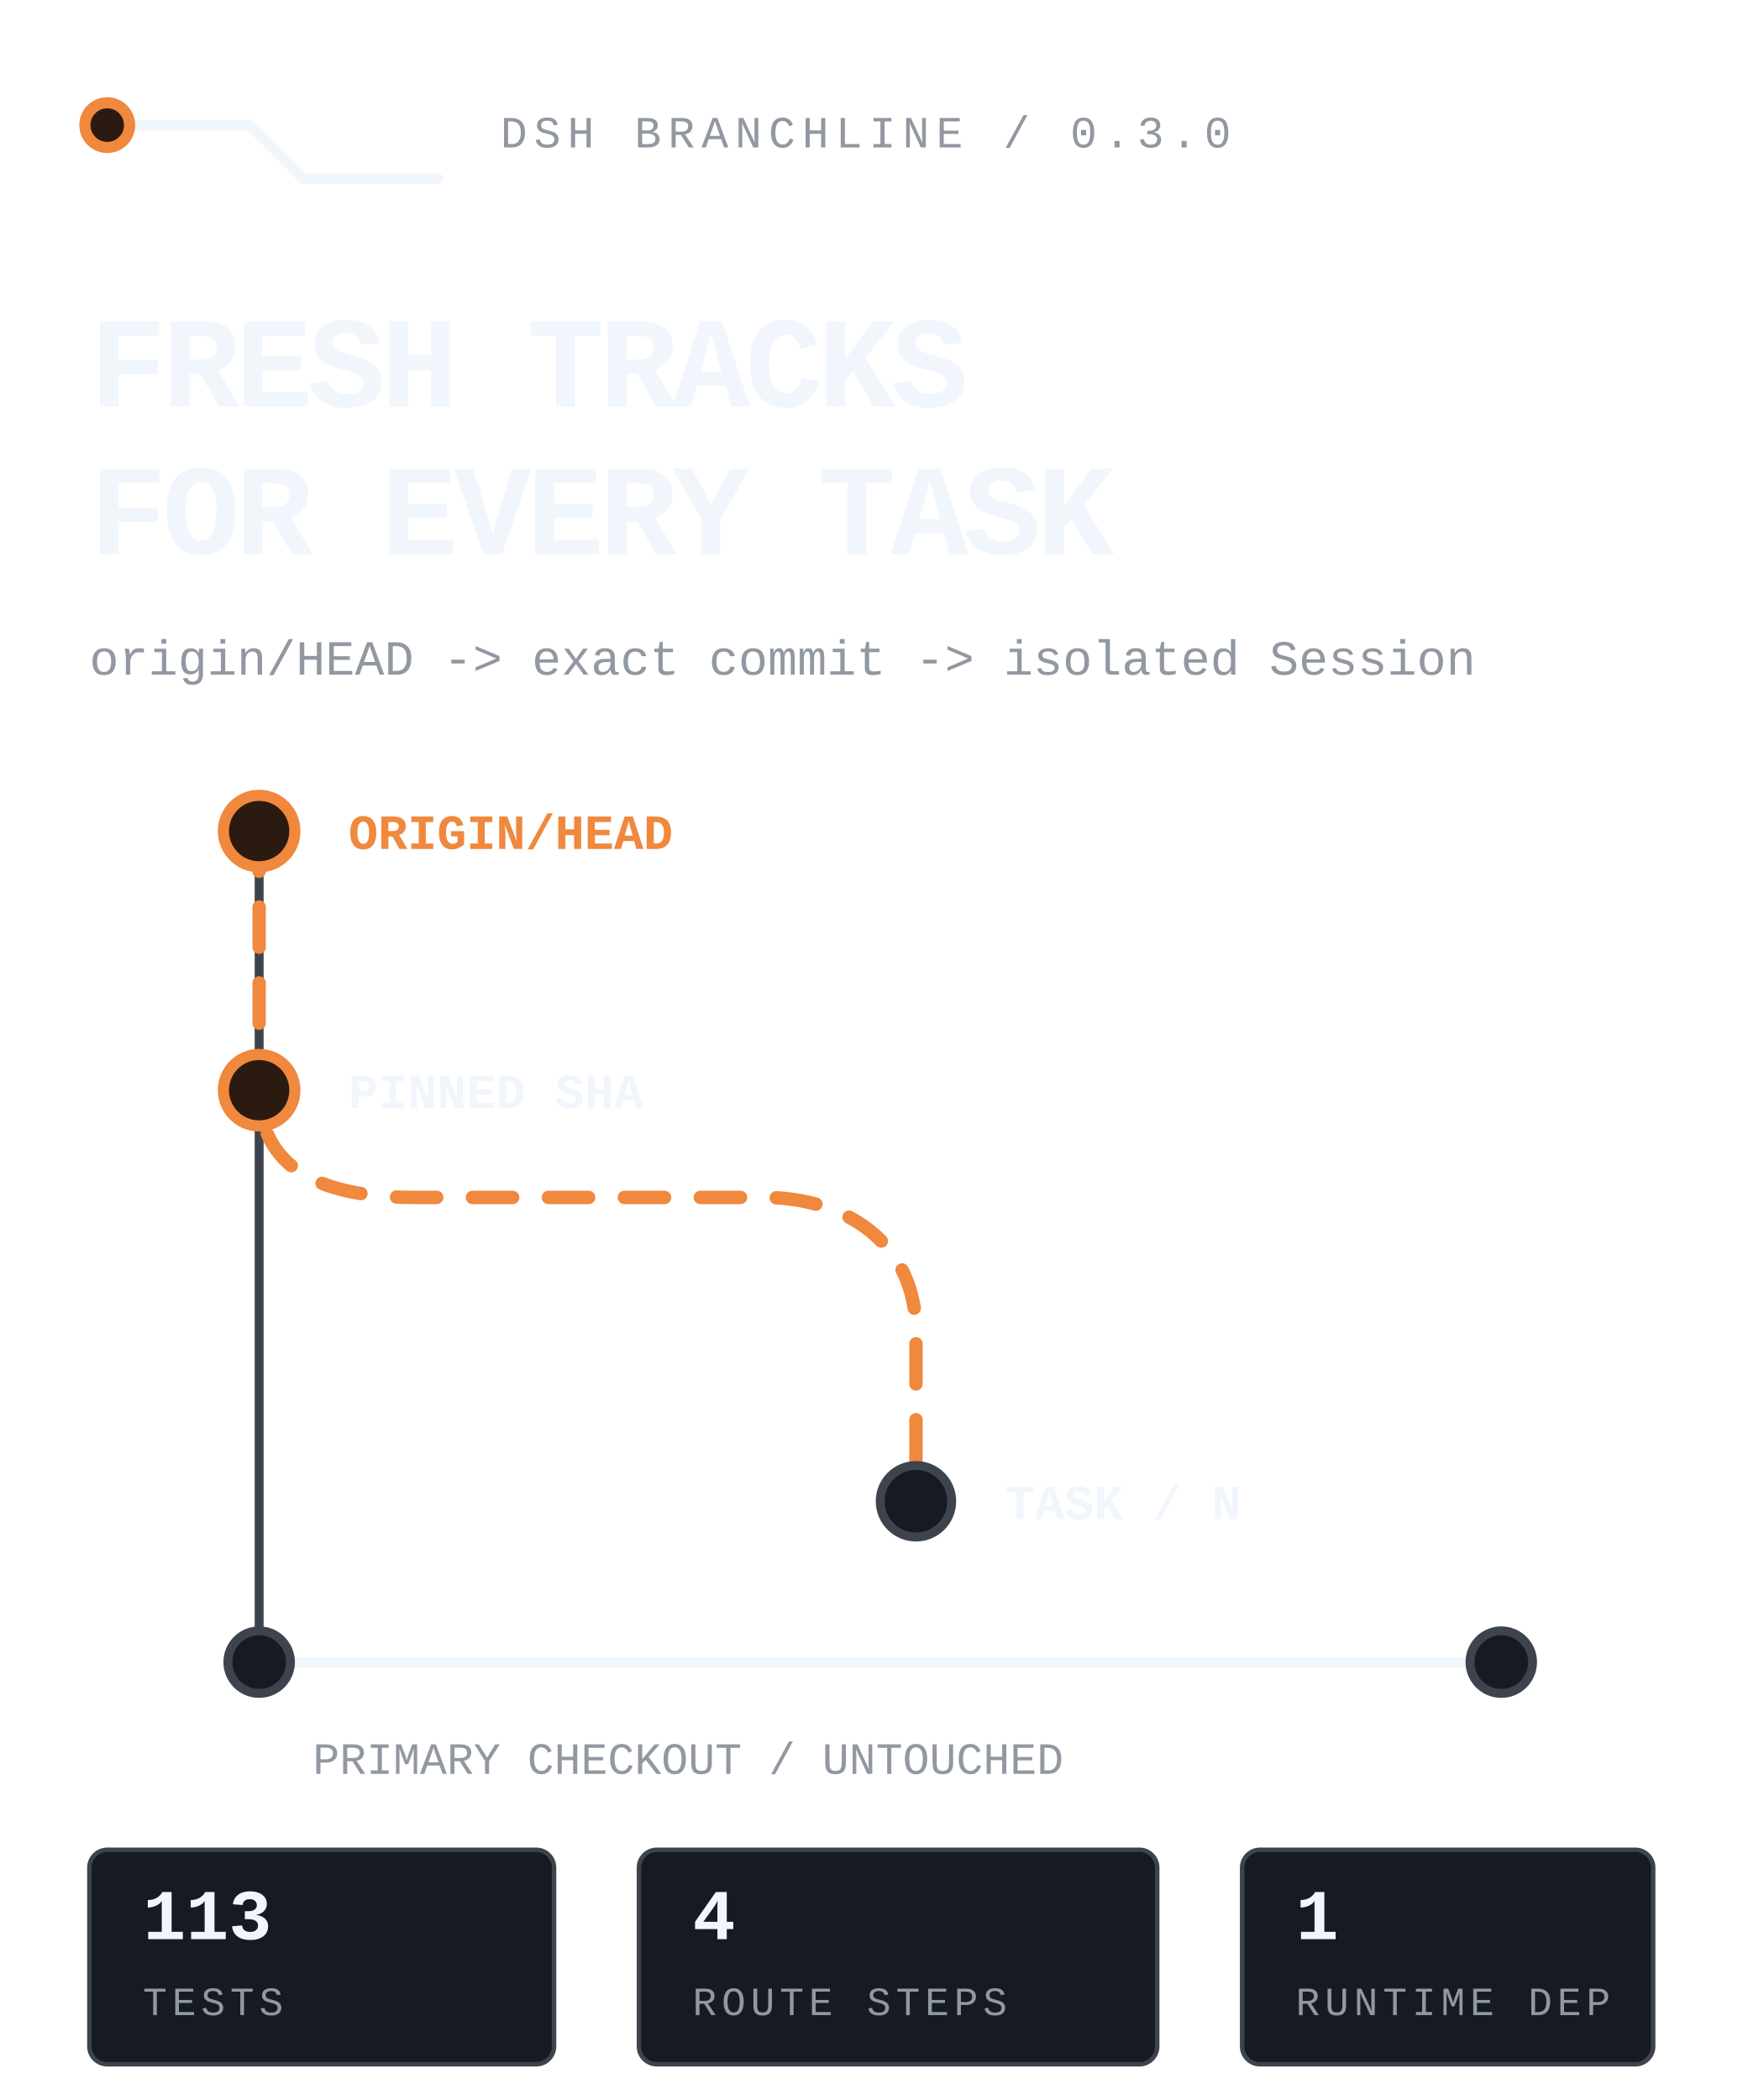
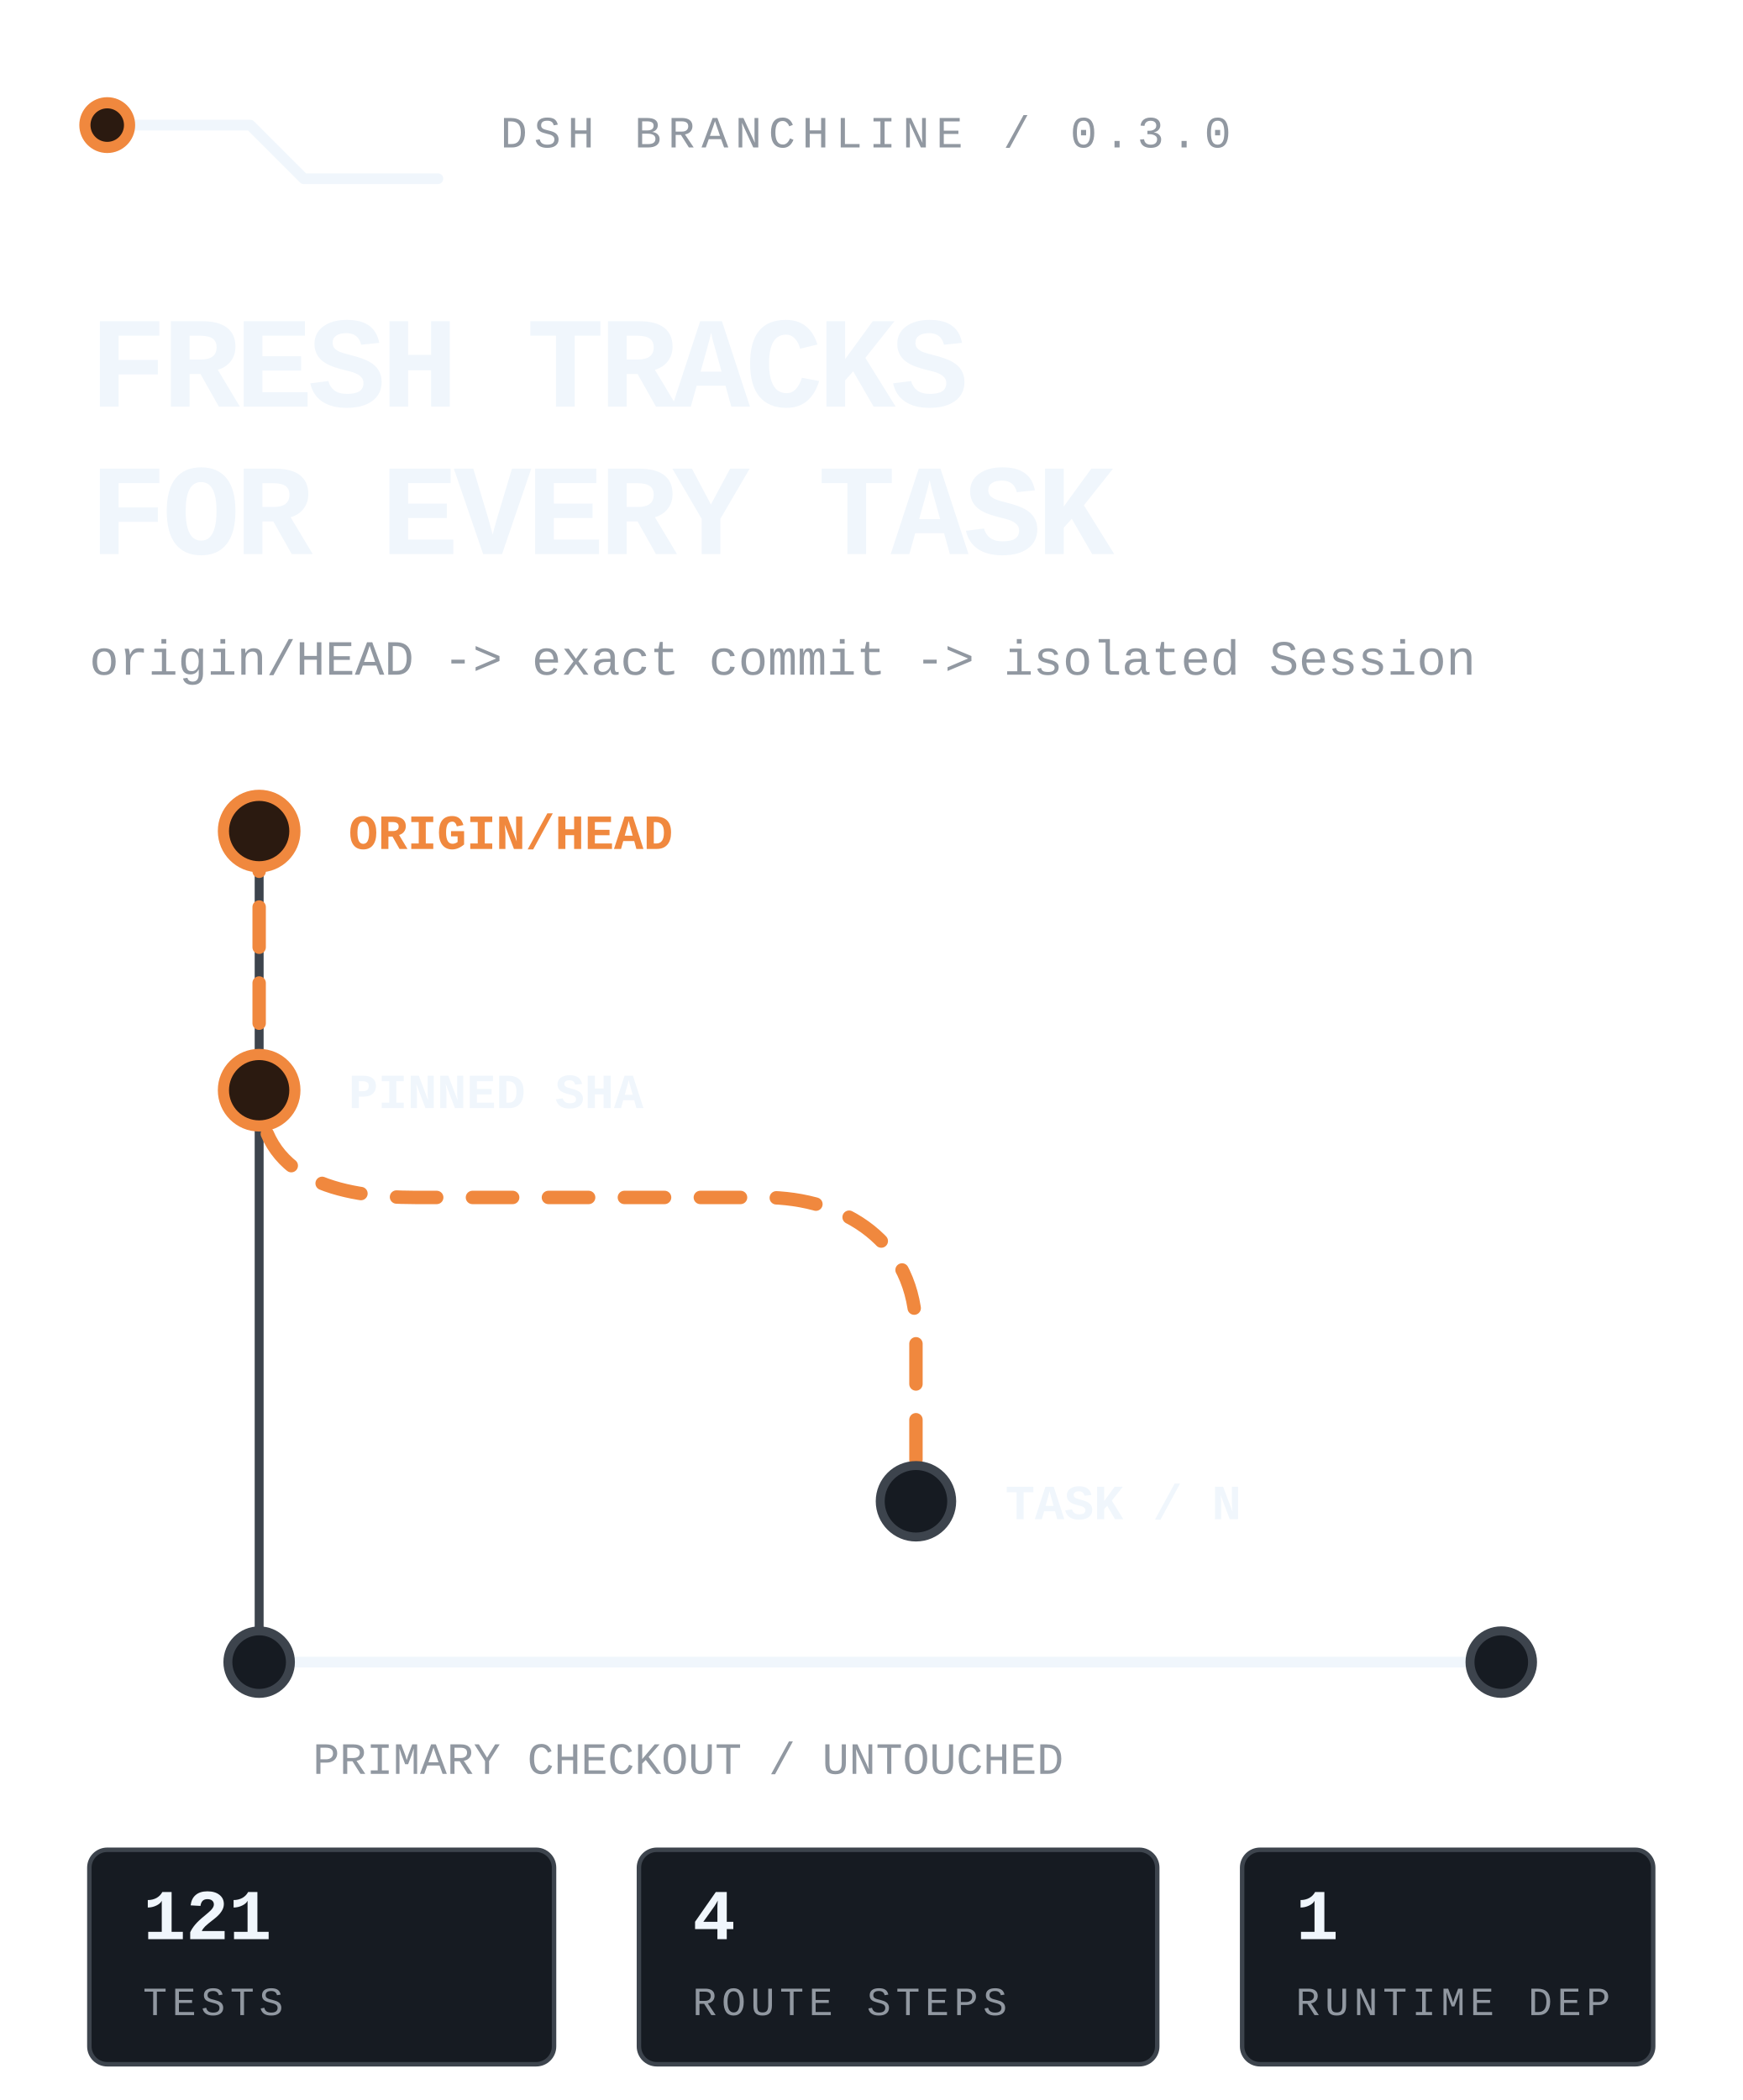
<svg xmlns="http://www.w3.org/2000/svg" viewBox="0 0 390 470" width="390" height="470" role="img" aria-label="DSH Branchline routes the latest remote default branch into an isolated DSH task while the primary checkout stays untouched.">
  <style>
text{font-family:ui-monospace,'SF Mono','Cascadia Mono',Menlo,Consolas,'Liberation Mono',monospace;fill:#f0f6fc}
.mute{fill:#9198a1}.accent{fill:#f0883e}
.rail{fill:none;stroke:#3d444d;stroke-width:2;stroke-linecap:round;stroke-linejoin:round}
.rail-strong{fill:none;stroke:#f0f6fc;stroke-width:2.4;stroke-linecap:round;stroke-linejoin:round}
.route{fill:none;stroke:#f0883e;stroke-width:3;stroke-linecap:round;stroke-linejoin:round;stroke-dasharray:9 8;animation:flow 4.8s linear infinite}
.node{fill:#161b22;stroke:#3d444d;stroke-width:2}.node-live{fill:#2b1a10;stroke:#f0883e;stroke-width:2.5;animation:pulse 2.4s ease-in-out infinite}
.tag{fill:#161b22;stroke:#3d444d}.tag-live{fill:#2b1a10;stroke:#f0883e}
@keyframes flow{to{stroke-dashoffset:-68}}@keyframes pulse{0%,100%{opacity:.62}50%{opacity:1}}
@media(prefers-reduced-motion:reduce){*{animation:none!important}.route{stroke-dashoffset:0}.node-live{opacity:1}}
</style>
  <path class="rail-strong" d="M24 28h32l12 12h30" />
  <circle class="node-live" cx="24" cy="28" r="5" />
  <text class="mute" x="112" y="33" font-size="10" letter-spacing="1.5">DSH BRANCHLINE / 0.3.0</text>
  <text x="20" y="91" font-size="29" font-weight="800" letter-spacing="-1.1">FRESH TRACKS</text>
  <text x="20" y="124" font-size="29" font-weight="800" letter-spacing="-1.1">FOR EVERY TASK</text>
  <text class="mute" x="20" y="151" font-size="11">origin/HEAD -&gt; exact commit -&gt; isolated Session</text>
  <path class="rail" d="M58 186v186" />
  <path class="route" d="M58 186v58c0 20 18 24 35 24h78c18 0 34 10 34 30v38" />
  <circle class="node-live" cx="58" cy="186" r="8" />
  <circle class="node-live" cx="58" cy="244" r="8" />
  <circle class="node" cx="205" cy="336" r="8" />
  <text class="accent" x="78" y="190" font-size="11" font-weight="700">ORIGIN/HEAD</text>
  <text x="78" y="248" font-size="11" font-weight="700">PINNED SHA</text>
  <text x="225" y="340" font-size="11" font-weight="700">TASK / N</text>
  <path class="rail-strong" d="M58 372h278" />
  <circle class="node" cx="58" cy="372" r="7" />
  <circle class="node" cx="336" cy="372" r="7" />
  <text class="mute" x="70" y="397" font-size="10">PRIMARY CHECKOUT / UNTOUCHED</text>
  <rect class="tag" x="20" y="414" width="104" height="48" rx="4" />
-   <text x="32" y="434" font-size="16" font-weight="700">113</text>
+   <text x="32" y="434" font-size="16" font-weight="700">121</text>
  <text class="mute" x="32" y="451" font-size="9" letter-spacing="1.1">TESTS</text>
  <rect class="tag" x="143" y="414" width="116" height="48" rx="4" />
  <text x="155" y="434" font-size="16" font-weight="700">4</text>
  <text class="mute" x="155" y="451" font-size="9" letter-spacing="1.1">ROUTE STEPS</text>
  <rect class="tag" x="278" y="414" width="92" height="48" rx="4" />
  <text x="290" y="434" font-size="16" font-weight="700">1</text>
  <text class="mute" x="290" y="451" font-size="9" letter-spacing="1.1">RUNTIME DEP</text>
</svg>
